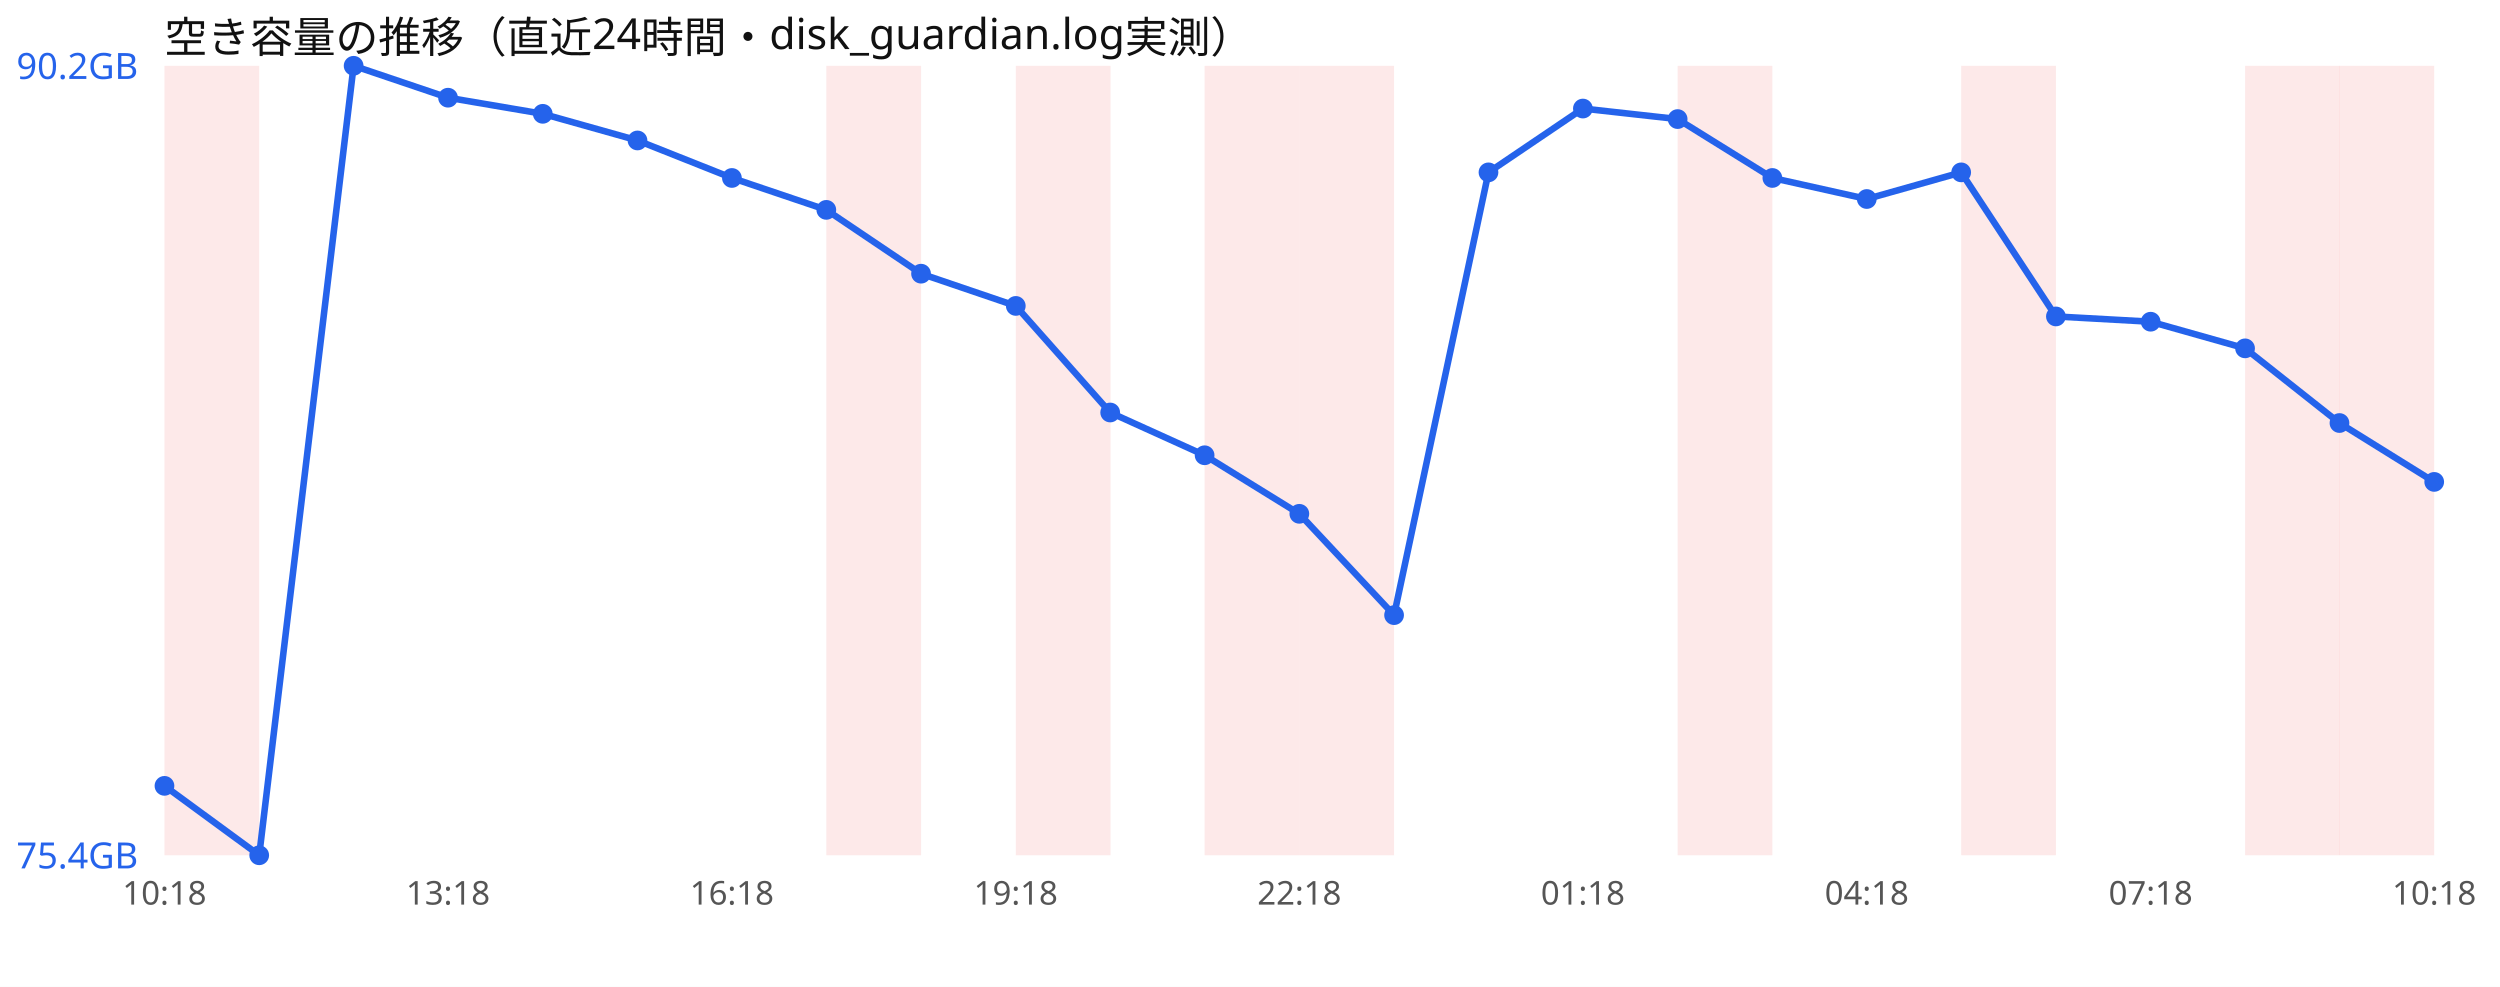
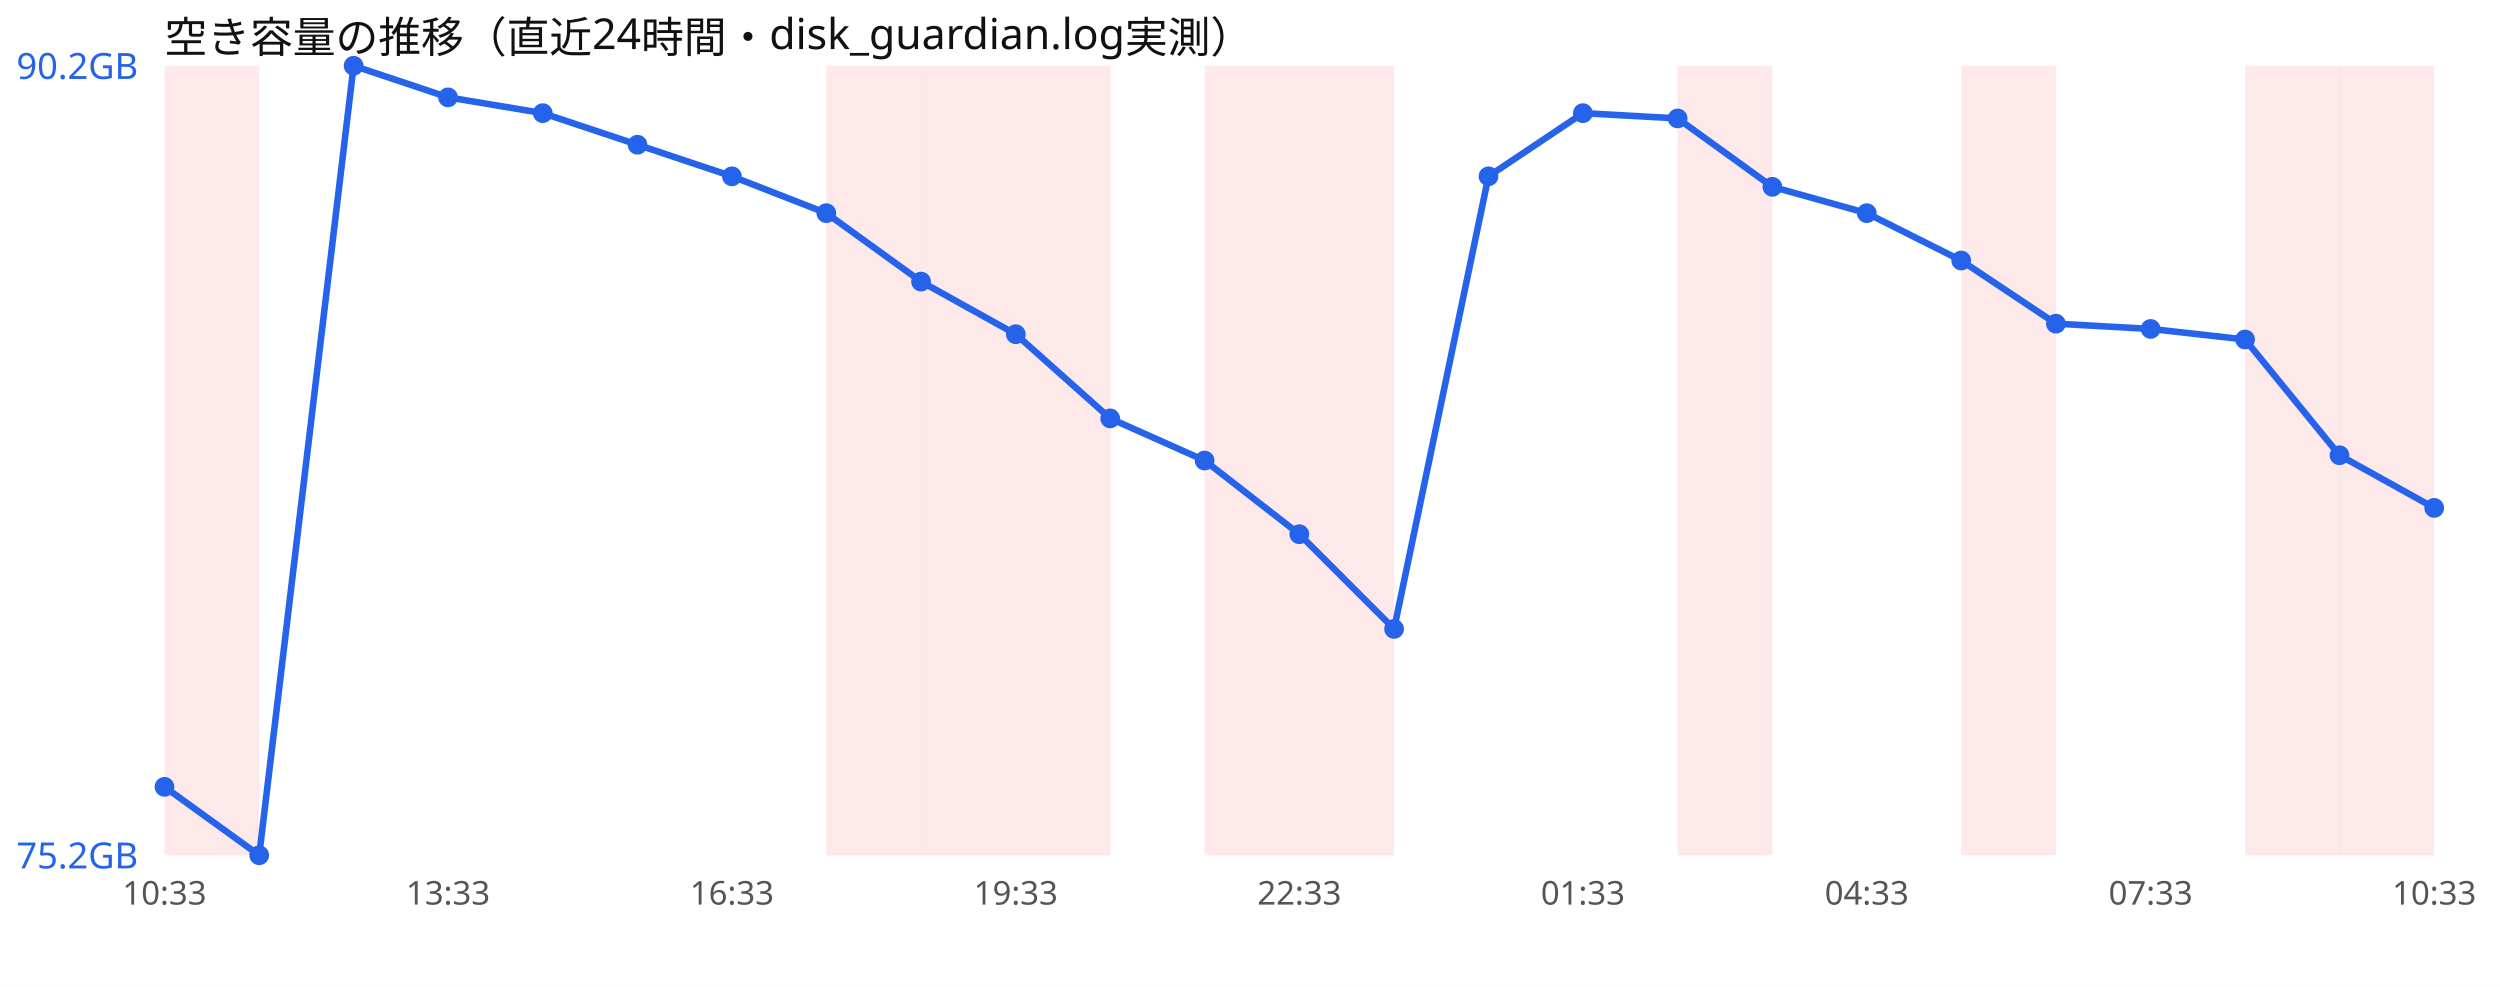
<svg xmlns="http://www.w3.org/2000/svg" width="760" height="300" viewBox="0 0 760 300" font-family="sans-serif">
  <rect width="760" height="300" fill="#ffffff" />
  <text x="50" y="16" font-size="13" fill="#111">空き容量の推移（直近24時間・disk_guardian.log実測）</text>
  <rect x="50.0" y="20" width="28.8" height="240" fill="#ef4444" opacity="0.12" />
  <rect x="251.2" y="20" width="28.8" height="240" fill="#ef4444" opacity="0.12" />
+   <rect x="280.0" y="20" width="28.8" height="240" fill="#ef4444" opacity="0.12" />
  <rect x="308.8" y="20" width="28.8" height="240" fill="#ef4444" opacity="0.12" />
  <rect x="366.2" y="20" width="28.8" height="240" fill="#ef4444" opacity="0.12" />
  <rect x="395.0" y="20" width="28.8" height="240" fill="#ef4444" opacity="0.12" />
  <rect x="510.0" y="20" width="28.8" height="240" fill="#ef4444" opacity="0.12" />
  <rect x="596.2" y="20" width="28.8" height="240" fill="#ef4444" opacity="0.12" />
  <rect x="682.5" y="20" width="28.8" height="240" fill="#ef4444" opacity="0.12" />
  <rect x="711.2" y="20" width="28.8" height="240" fill="#ef4444" opacity="0.12" />
-   <polyline points="50.0,238.9 78.8,260.0 107.5,20.0 136.2,29.7 165.0,34.6 193.8,42.7 222.5,54.1 251.2,63.8 280.0,83.2 308.8,93.0 337.5,125.4 366.2,138.4 395.0,156.2 423.8,187.0 452.5,52.4 481.2,33.0 510.0,36.2 538.8,54.1 567.5,60.5 596.2,52.4 625.0,96.2 653.8,97.8 682.5,105.9 711.2,128.6 740.0,146.5" fill="none" stroke="#2563eb" stroke-width="2" />
-   <circle cx="50.0" cy="238.9" r="3" fill="#2563eb" />
+   <polyline points="50.0,239.2 78.8,260.0 107.5,20.0 136.2,29.6 165.0,34.4 193.8,44.0 222.5,53.6 251.2,64.8 280.0,85.6 308.8,101.6 337.5,127.2 366.2,140.0 395.0,162.4 423.8,191.2 452.5,53.6 481.2,34.4 510.0,36.0 538.8,56.8 567.5,64.8 596.2,79.2 625.0,98.4 653.8,100.0 682.5,103.2 711.2,138.4 740.0,154.4" fill="none" stroke="#2563eb" stroke-width="2" />
+   <circle cx="50.0" cy="239.2" r="3" fill="#2563eb" />
  <circle cx="78.8" cy="260.0" r="3" fill="#2563eb" />
  <circle cx="107.5" cy="20.0" r="3" fill="#2563eb" />
-   <circle cx="136.2" cy="29.7" r="3" fill="#2563eb" />
-   <circle cx="165.0" cy="34.6" r="3" fill="#2563eb" />
-   <circle cx="193.8" cy="42.7" r="3" fill="#2563eb" />
-   <circle cx="222.5" cy="54.1" r="3" fill="#2563eb" />
-   <circle cx="251.2" cy="63.8" r="3" fill="#2563eb" />
-   <circle cx="280.0" cy="83.2" r="3" fill="#2563eb" />
-   <circle cx="308.8" cy="93.0" r="3" fill="#2563eb" />
-   <circle cx="337.5" cy="125.4" r="3" fill="#2563eb" />
-   <circle cx="366.2" cy="138.4" r="3" fill="#2563eb" />
-   <circle cx="395.0" cy="156.2" r="3" fill="#2563eb" />
-   <circle cx="423.8" cy="187.0" r="3" fill="#2563eb" />
-   <circle cx="452.5" cy="52.4" r="3" fill="#2563eb" />
-   <circle cx="481.2" cy="33.0" r="3" fill="#2563eb" />
-   <circle cx="510.0" cy="36.2" r="3" fill="#2563eb" />
-   <circle cx="538.8" cy="54.1" r="3" fill="#2563eb" />
-   <circle cx="567.5" cy="60.5" r="3" fill="#2563eb" />
-   <circle cx="596.2" cy="52.4" r="3" fill="#2563eb" />
-   <circle cx="625.0" cy="96.2" r="3" fill="#2563eb" />
-   <circle cx="653.8" cy="97.8" r="3" fill="#2563eb" />
-   <circle cx="682.5" cy="105.9" r="3" fill="#2563eb" />
-   <circle cx="711.2" cy="128.6" r="3" fill="#2563eb" />
-   <circle cx="740.0" cy="146.5" r="3" fill="#2563eb" />
+   <circle cx="136.2" cy="29.6" r="3" fill="#2563eb" />
+   <circle cx="165.0" cy="34.4" r="3" fill="#2563eb" />
+   <circle cx="193.8" cy="44.0" r="3" fill="#2563eb" />
+   <circle cx="222.5" cy="53.6" r="3" fill="#2563eb" />
+   <circle cx="251.2" cy="64.8" r="3" fill="#2563eb" />
+   <circle cx="280.0" cy="85.6" r="3" fill="#2563eb" />
+   <circle cx="308.8" cy="101.6" r="3" fill="#2563eb" />
+   <circle cx="337.5" cy="127.2" r="3" fill="#2563eb" />
+   <circle cx="366.2" cy="140.0" r="3" fill="#2563eb" />
+   <circle cx="395.0" cy="162.4" r="3" fill="#2563eb" />
+   <circle cx="423.8" cy="191.2" r="3" fill="#2563eb" />
+   <circle cx="452.5" cy="53.6" r="3" fill="#2563eb" />
+   <circle cx="481.2" cy="34.4" r="3" fill="#2563eb" />
+   <circle cx="510.0" cy="36.0" r="3" fill="#2563eb" />
+   <circle cx="538.8" cy="56.8" r="3" fill="#2563eb" />
+   <circle cx="567.5" cy="64.8" r="3" fill="#2563eb" />
+   <circle cx="596.2" cy="79.2" r="3" fill="#2563eb" />
+   <circle cx="625.0" cy="98.4" r="3" fill="#2563eb" />
+   <circle cx="653.8" cy="100.0" r="3" fill="#2563eb" />
+   <circle cx="682.5" cy="103.2" r="3" fill="#2563eb" />
+   <circle cx="711.2" cy="138.4" r="3" fill="#2563eb" />
+   <circle cx="740.0" cy="154.4" r="3" fill="#2563eb" />
  <text x="5" y="24.0" font-size="11" fill="#2563eb">90.2GB</text>
-   <text x="5" y="264.0" font-size="11" fill="#2563eb">75.4GB</text>
-   <text x="50.0" y="275" font-size="10" fill="#555" text-anchor="middle">10:18</text>
-   <text x="136.2" y="275" font-size="10" fill="#555" text-anchor="middle">13:18</text>
-   <text x="222.5" y="275" font-size="10" fill="#555" text-anchor="middle">16:18</text>
-   <text x="308.8" y="275" font-size="10" fill="#555" text-anchor="middle">19:18</text>
-   <text x="395.0" y="275" font-size="10" fill="#555" text-anchor="middle">22:18</text>
-   <text x="481.2" y="275" font-size="10" fill="#555" text-anchor="middle">01:18</text>
-   <text x="567.5" y="275" font-size="10" fill="#555" text-anchor="middle">04:18</text>
-   <text x="653.8" y="275" font-size="10" fill="#555" text-anchor="middle">07:18</text>
-   <text x="740.0" y="275" font-size="10" fill="#555" text-anchor="middle">10:18</text>
+   <text x="5" y="264.0" font-size="11" fill="#2563eb">75.2GB</text>
+   <text x="50.0" y="275" font-size="10" fill="#555" text-anchor="middle">10:33</text>
+   <text x="136.2" y="275" font-size="10" fill="#555" text-anchor="middle">13:33</text>
+   <text x="222.5" y="275" font-size="10" fill="#555" text-anchor="middle">16:33</text>
+   <text x="308.8" y="275" font-size="10" fill="#555" text-anchor="middle">19:33</text>
+   <text x="395.0" y="275" font-size="10" fill="#555" text-anchor="middle">22:33</text>
+   <text x="481.2" y="275" font-size="10" fill="#555" text-anchor="middle">01:33</text>
+   <text x="567.5" y="275" font-size="10" fill="#555" text-anchor="middle">04:33</text>
+   <text x="653.8" y="275" font-size="10" fill="#555" text-anchor="middle">07:33</text>
+   <text x="740.0" y="275" font-size="10" fill="#555" text-anchor="middle">10:33</text>
</svg>
